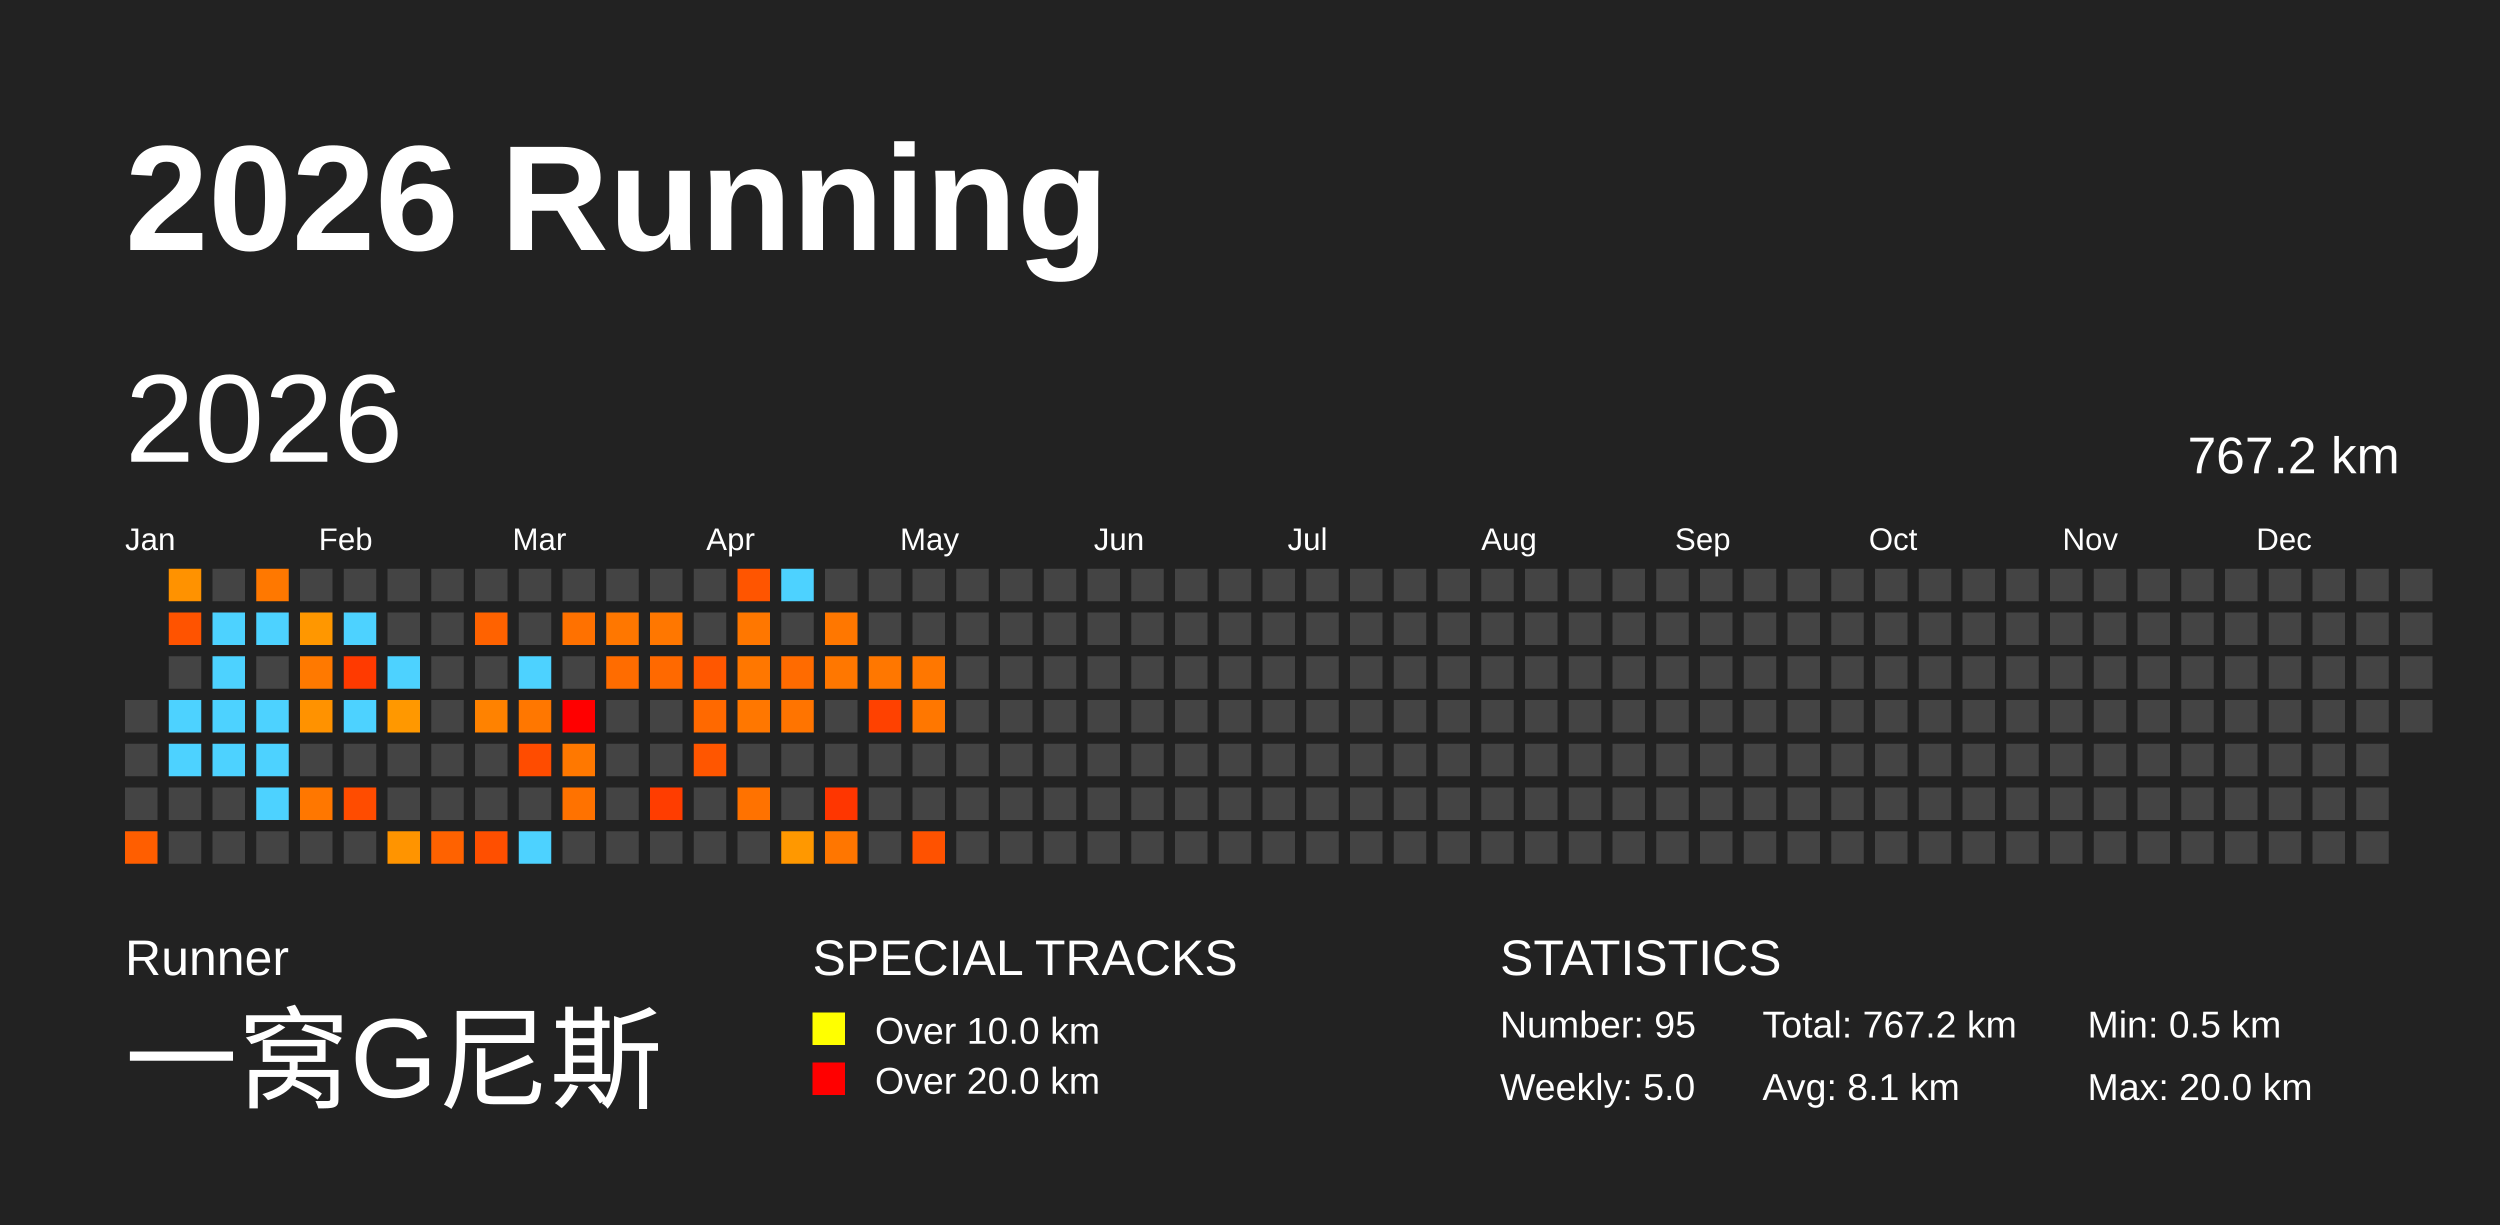
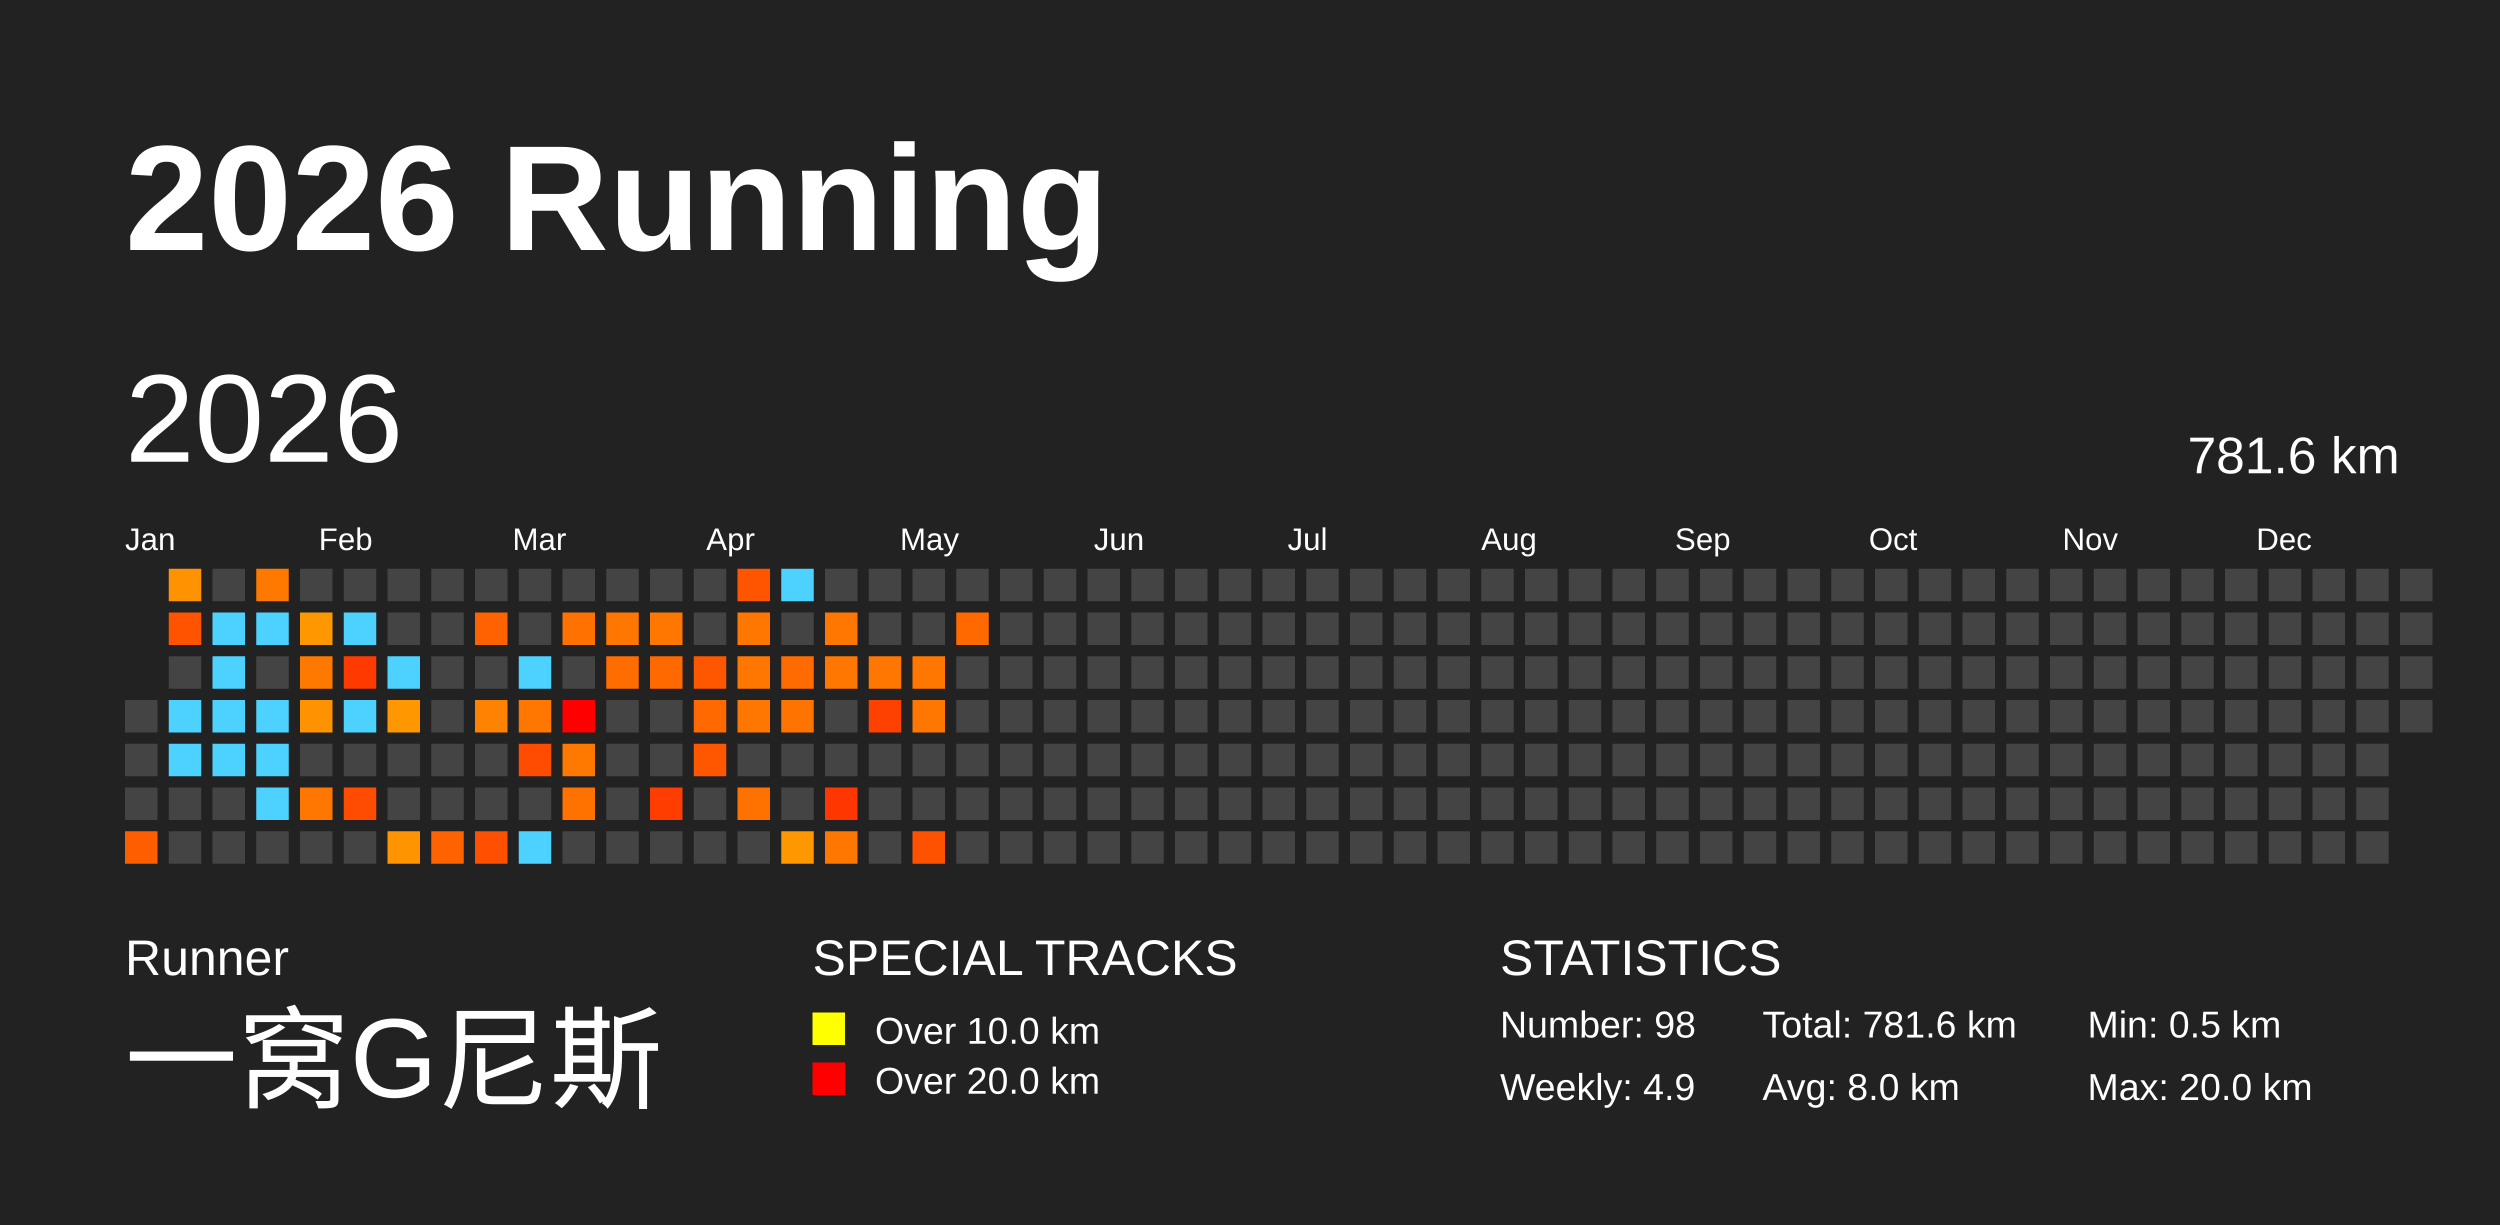
<svg xmlns="http://www.w3.org/2000/svg" baseProfile="full" height="98mm" version="1.1" viewBox="0,0,200,98" width="200mm">
  <defs />
  <rect fill="#222222" height="98" width="200" x="0" y="0" />
  <text fill="#FFFFFF" style="font-size:12px; font-family:Arial; font-weight:bold;" x="10" y="20">2026 Running</text>
  <text fill="#FFFFFF" style="font-size:4px; font-family:Arial" x="10" y="78">Runner</text>
  <text fill="#FFFFFF" style="font-size:9px; font-family:Arial" x="10" y="88">一窝G尼斯</text>
  <text fill="#FFFFFF" style="font-size:4px; font-family:Arial" x="65" y="78">SPECIAL TRACKS</text>
  <rect fill="yellow" height="2.6" width="2.6" x="65" y="81" />
  <text fill="#FFFFFF" style="font-size:3px; font-family:Arial" x="70" y="83.5">Over 10.0 km</text>
  <rect fill="red" height="2.6" width="2.6" x="65" y="85" />
  <text fill="#FFFFFF" style="font-size:3px; font-family:Arial" x="70" y="87.5">Over 20.0 km</text>
  <text fill="#FFFFFF" style="font-size:4px; font-family:Arial" x="120" y="78">STATISTICS</text>
-   <text fill="#FFFFFF" style="font-size:3px; font-family:Arial" x="120" y="83">Number: 95</text>
-   <text fill="#FFFFFF" style="font-size:3px; font-family:Arial" x="120" y="88">Weekly: 5.0</text>
-   <text fill="#FFFFFF" style="font-size:3px; font-family:Arial" x="141" y="83">Total: 767.2 km</text>
-   <text fill="#FFFFFF" style="font-size:3px; font-family:Arial" x="141" y="88">Avg: 8.1 km</text>
+   <text fill="#FFFFFF" style="font-size:3px; font-family:Arial" x="120" y="83">Number: 98</text>
+   <text fill="#FFFFFF" style="font-size:3px; font-family:Arial" x="120" y="88">Weekly: 4.9</text>
+   <text fill="#FFFFFF" style="font-size:3px; font-family:Arial" x="141" y="83">Total: 781.6 km</text>
+   <text fill="#FFFFFF" style="font-size:3px; font-family:Arial" x="141" y="88">Avg: 8.0 km</text>
  <text fill="#FFFFFF" style="font-size:3px; font-family:Arial" x="167" y="83">Min: 0.5 km</text>
  <text fill="#FFFFFF" style="font-size:3px; font-family:Arial" x="167" y="88">Max: 20.0 km</text>
  <text dominant-baseline="hanging" fill="#FFFFFF" style="font-size:10.0px; font-family:Arial;" x="10" y="30">2026</text>
-   <text dominant-baseline="hanging" fill="#FFFFFF" style="font-size:4.125px; font-family:Arial;" x="175" y="35">767.2 km</text>
+   <text dominant-baseline="hanging" fill="#FFFFFF" style="font-size:4.125px; font-family:Arial;" x="175" y="35">781.6 km</text>
  <text fill="#FFFFFF" style="font-size:2.5px; font-family:Arial" x="10.0" y="44">Jan</text>
  <text fill="#FFFFFF" style="font-size:2.5px; font-family:Arial" x="25.5" y="44">Feb</text>
  <text fill="#FFFFFF" style="font-size:2.5px; font-family:Arial" x="41.0" y="44">Mar</text>
  <text fill="#FFFFFF" style="font-size:2.5px; font-family:Arial" x="56.5" y="44">Apr</text>
  <text fill="#FFFFFF" style="font-size:2.5px; font-family:Arial" x="72.0" y="44">May</text>
  <text fill="#FFFFFF" style="font-size:2.5px; font-family:Arial" x="87.5" y="44">Jun</text>
  <text fill="#FFFFFF" style="font-size:2.5px; font-family:Arial" x="103.0" y="44">Jul</text>
  <text fill="#FFFFFF" style="font-size:2.5px; font-family:Arial" x="118.5" y="44">Aug</text>
  <text fill="#FFFFFF" style="font-size:2.5px; font-family:Arial" x="134.0" y="44">Sep</text>
  <text fill="#FFFFFF" style="font-size:2.5px; font-family:Arial" x="149.5" y="44">Oct</text>
  <text fill="#FFFFFF" style="font-size:2.5px; font-family:Arial" x="165.0" y="44">Nov</text>
  <text fill="#FFFFFF" style="font-size:2.5px; font-family:Arial" x="180.5" y="44">Dec</text>
  <rect fill="#444444" height="2.6" width="2.6" x="10.0" y="56.0" />
  <rect fill="#444444" height="2.6" width="2.6" x="10.0" y="59.5" />
  <rect fill="#444444" height="2.6" width="2.6" x="10.0" y="63.0" />
  <rect fill="#ff5e00" height="2.6" width="2.6" x="10.0" y="66.5" />
  <rect fill="#ff9200" height="2.6" width="2.6" x="13.5" y="45.5" />
  <rect fill="#ff5300" height="2.6" width="2.6" x="13.5" y="49.0" />
  <rect fill="#444444" height="2.6" width="2.6" x="13.5" y="52.5" />
  <rect fill="#4dd2ff" height="2.6" width="2.6" x="13.5" y="56.0" />
  <rect fill="#4dd2ff" height="2.6" width="2.6" x="13.5" y="59.5" />
  <rect fill="#444444" height="2.6" width="2.6" x="13.5" y="63.0" />
  <rect fill="#444444" height="2.6" width="2.6" x="13.5" y="66.5" />
  <rect fill="#444444" height="2.6" width="2.6" x="17.0" y="45.5" />
  <rect fill="#4dd2ff" height="2.6" width="2.6" x="17.0" y="49.0" />
  <rect fill="#4dd2ff" height="2.6" width="2.6" x="17.0" y="52.5" />
  <rect fill="#4dd2ff" height="2.6" width="2.6" x="17.0" y="56.0" />
  <rect fill="#4dd2ff" height="2.6" width="2.6" x="17.0" y="59.5" />
  <rect fill="#444444" height="2.6" width="2.6" x="17.0" y="63.0" />
  <rect fill="#444444" height="2.6" width="2.6" x="17.0" y="66.5" />
  <rect fill="#ff7800" height="2.6" width="2.6" x="20.5" y="45.5" />
  <rect fill="#4dd2ff" height="2.6" width="2.6" x="20.5" y="49.0" />
  <rect fill="#444444" height="2.6" width="2.6" x="20.5" y="52.5" />
  <rect fill="#4dd2ff" height="2.6" width="2.6" x="20.5" y="56.0" />
  <rect fill="#4dd2ff" height="2.6" width="2.6" x="20.5" y="59.5" />
  <rect fill="#4dd2ff" height="2.6" width="2.6" x="20.5" y="63.0" />
  <rect fill="#444444" height="2.6" width="2.6" x="20.5" y="66.5" />
  <rect fill="#444444" height="2.6" width="2.6" x="24.0" y="45.5" />
  <rect fill="#ff9700" height="2.6" width="2.6" x="24.0" y="49.0" />
  <rect fill="#ff7900" height="2.6" width="2.6" x="24.0" y="52.5" />
  <rect fill="#ff9200" height="2.6" width="2.6" x="24.0" y="56.0" />
  <rect fill="#444444" height="2.6" width="2.6" x="24.0" y="59.5" />
  <rect fill="#ff7700" height="2.6" width="2.6" x="24.0" y="63.0" />
  <rect fill="#444444" height="2.6" width="2.6" x="24.0" y="66.5" />
  <rect fill="#444444" height="2.6" width="2.6" x="27.5" y="45.5" />
  <rect fill="#4dd2ff" height="2.6" width="2.6" x="27.5" y="49.0" />
  <rect fill="#ff3a00" height="2.6" width="2.6" x="27.5" y="52.5" />
  <rect fill="#4dd2ff" height="2.6" width="2.6" x="27.5" y="56.0" />
  <rect fill="#444444" height="2.6" width="2.6" x="27.5" y="59.5" />
  <rect fill="#ff4c00" height="2.6" width="2.6" x="27.5" y="63.0" />
  <rect fill="#444444" height="2.6" width="2.6" x="27.5" y="66.5" />
  <rect fill="#444444" height="2.6" width="2.6" x="31.0" y="45.5" />
  <rect fill="#444444" height="2.6" width="2.6" x="31.0" y="49.0" />
  <rect fill="#4dd2ff" height="2.6" width="2.6" x="31.0" y="52.5" />
  <rect fill="#ff9800" height="2.6" width="2.6" x="31.0" y="56.0" />
  <rect fill="#444444" height="2.6" width="2.6" x="31.0" y="59.5" />
  <rect fill="#444444" height="2.6" width="2.6" x="31.0" y="63.0" />
  <rect fill="#ff9400" height="2.6" width="2.6" x="31.0" y="66.5" />
  <rect fill="#444444" height="2.6" width="2.6" x="34.5" y="45.5" />
  <rect fill="#444444" height="2.6" width="2.6" x="34.5" y="49.0" />
  <rect fill="#444444" height="2.6" width="2.6" x="34.5" y="52.5" />
  <rect fill="#444444" height="2.6" width="2.6" x="34.5" y="56.0" />
  <rect fill="#444444" height="2.6" width="2.6" x="34.5" y="59.5" />
  <rect fill="#444444" height="2.6" width="2.6" x="34.5" y="63.0" />
  <rect fill="#ff6200" height="2.6" width="2.6" x="34.5" y="66.5" />
  <rect fill="#444444" height="2.6" width="2.6" x="38.0" y="45.5" />
  <rect fill="#ff6200" height="2.6" width="2.6" x="38.0" y="49.0" />
  <rect fill="#444444" height="2.6" width="2.6" x="38.0" y="52.5" />
  <rect fill="#ff8200" height="2.6" width="2.6" x="38.0" y="56.0" />
  <rect fill="#444444" height="2.6" width="2.6" x="38.0" y="59.5" />
  <rect fill="#444444" height="2.6" width="2.6" x="38.0" y="63.0" />
  <rect fill="#ff4f00" height="2.6" width="2.6" x="38.0" y="66.5" />
  <rect fill="#444444" height="2.6" width="2.6" x="41.5" y="45.5" />
  <rect fill="#444444" height="2.6" width="2.6" x="41.5" y="49.0" />
  <rect fill="#4dd2ff" height="2.6" width="2.6" x="41.5" y="52.5" />
  <rect fill="#ff7700" height="2.6" width="2.6" x="41.5" y="56.0" />
  <rect fill="#ff4c00" height="2.6" width="2.6" x="41.5" y="59.5" />
  <rect fill="#444444" height="2.6" width="2.6" x="41.5" y="63.0" />
  <rect fill="#4dd2ff" height="2.6" width="2.6" x="41.5" y="66.5" />
  <rect fill="#444444" height="2.6" width="2.6" x="45.0" y="45.5" />
  <rect fill="#ff7100" height="2.6" width="2.6" x="45.0" y="49.0" />
  <rect fill="#444444" height="2.6" width="2.6" x="45.0" y="52.5" />
  <rect fill="red" height="2.6" width="2.6" x="45.0" y="56.0" />
  <rect fill="#ff7800" height="2.6" width="2.6" x="45.0" y="59.5" />
  <rect fill="#ff7200" height="2.6" width="2.6" x="45.0" y="63.0" />
  <rect fill="#444444" height="2.6" width="2.6" x="45.0" y="66.5" />
  <rect fill="#444444" height="2.6" width="2.6" x="48.5" y="45.5" />
  <rect fill="#ff7700" height="2.6" width="2.6" x="48.5" y="49.0" />
  <rect fill="#ff6c00" height="2.6" width="2.6" x="48.5" y="52.5" />
  <rect fill="#444444" height="2.6" width="2.6" x="48.5" y="56.0" />
  <rect fill="#444444" height="2.6" width="2.6" x="48.5" y="59.5" />
  <rect fill="#444444" height="2.6" width="2.6" x="48.5" y="63.0" />
  <rect fill="#444444" height="2.6" width="2.6" x="48.5" y="66.5" />
  <rect fill="#444444" height="2.6" width="2.6" x="52.0" y="45.5" />
  <rect fill="#ff7700" height="2.6" width="2.6" x="52.0" y="49.0" />
  <rect fill="#ff6900" height="2.6" width="2.6" x="52.0" y="52.5" />
  <rect fill="#444444" height="2.6" width="2.6" x="52.0" y="56.0" />
  <rect fill="#444444" height="2.6" width="2.6" x="52.0" y="59.5" />
  <rect fill="#ff3d00" height="2.6" width="2.6" x="52.0" y="63.0" />
  <rect fill="#444444" height="2.6" width="2.6" x="52.0" y="66.5" />
  <rect fill="#444444" height="2.6" width="2.6" x="55.5" y="45.5" />
  <rect fill="#444444" height="2.6" width="2.6" x="55.5" y="49.0" />
  <rect fill="#ff5700" height="2.6" width="2.6" x="55.5" y="52.5" />
  <rect fill="#ff6900" height="2.6" width="2.6" x="55.5" y="56.0" />
  <rect fill="#ff5600" height="2.6" width="2.6" x="55.5" y="59.5" />
  <rect fill="#444444" height="2.6" width="2.6" x="55.5" y="63.0" />
  <rect fill="#444444" height="2.6" width="2.6" x="55.5" y="66.5" />
  <rect fill="#ff5500" height="2.6" width="2.6" x="59.0" y="45.5" />
  <rect fill="#ff7700" height="2.6" width="2.6" x="59.0" y="49.0" />
  <rect fill="#ff7700" height="2.6" width="2.6" x="59.0" y="52.5" />
  <rect fill="#ff7700" height="2.6" width="2.6" x="59.0" y="56.0" />
  <rect fill="#444444" height="2.6" width="2.6" x="59.0" y="59.5" />
  <rect fill="#ff7200" height="2.6" width="2.6" x="59.0" y="63.0" />
  <rect fill="#444444" height="2.6" width="2.6" x="59.0" y="66.5" />
  <rect fill="#4dd2ff" height="2.6" width="2.6" x="62.5" y="45.5" />
  <rect fill="#444444" height="2.6" width="2.6" x="62.5" y="49.0" />
  <rect fill="#ff6b00" height="2.6" width="2.6" x="62.5" y="52.5" />
  <rect fill="#ff7400" height="2.6" width="2.6" x="62.5" y="56.0" />
  <rect fill="#444444" height="2.6" width="2.6" x="62.5" y="59.5" />
  <rect fill="#444444" height="2.6" width="2.6" x="62.5" y="63.0" />
  <rect fill="#ff9800" height="2.6" width="2.6" x="62.5" y="66.5" />
  <rect fill="#444444" height="2.6" width="2.6" x="66.0" y="45.5" />
  <rect fill="#ff7700" height="2.6" width="2.6" x="66.0" y="49.0" />
  <rect fill="#ff7700" height="2.6" width="2.6" x="66.0" y="52.5" />
  <rect fill="#444444" height="2.6" width="2.6" x="66.0" y="56.0" />
  <rect fill="#444444" height="2.6" width="2.6" x="66.0" y="59.5" />
  <rect fill="#ff3600" height="2.6" width="2.6" x="66.0" y="63.0" />
  <rect fill="#ff7600" height="2.6" width="2.6" x="66.0" y="66.5" />
  <rect fill="#444444" height="2.6" width="2.6" x="69.5" y="45.5" />
  <rect fill="#444444" height="2.6" width="2.6" x="69.5" y="49.0" />
  <rect fill="#ff7700" height="2.6" width="2.6" x="69.5" y="52.5" />
  <rect fill="#ff4100" height="2.6" width="2.6" x="69.5" y="56.0" />
  <rect fill="#444444" height="2.6" width="2.6" x="69.5" y="59.5" />
  <rect fill="#444444" height="2.6" width="2.6" x="69.5" y="63.0" />
  <rect fill="#444444" height="2.6" width="2.6" x="69.5" y="66.5" />
  <rect fill="#444444" height="2.6" width="2.6" x="73.0" y="45.5" />
  <rect fill="#444444" height="2.6" width="2.6" x="73.0" y="49.0" />
  <rect fill="#ff7700" height="2.6" width="2.6" x="73.0" y="52.5" />
  <rect fill="#ff7700" height="2.6" width="2.6" x="73.0" y="56.0" />
  <rect fill="#444444" height="2.6" width="2.6" x="73.0" y="59.5" />
  <rect fill="#444444" height="2.6" width="2.6" x="73.0" y="63.0" />
  <rect fill="#ff5200" height="2.6" width="2.6" x="73.0" y="66.5" />
  <rect fill="#444444" height="2.6" width="2.6" x="76.5" y="45.5" />
-   <rect fill="#444444" height="2.6" width="2.6" x="76.5" y="49.0" />
+   <rect fill="#ff6900" height="2.6" width="2.6" x="76.5" y="49.0" />
  <rect fill="#444444" height="2.6" width="2.6" x="76.5" y="52.5" />
  <rect fill="#444444" height="2.6" width="2.6" x="76.5" y="56.0" />
  <rect fill="#444444" height="2.6" width="2.6" x="76.5" y="59.5" />
  <rect fill="#444444" height="2.6" width="2.6" x="76.5" y="63.0" />
  <rect fill="#444444" height="2.6" width="2.6" x="76.5" y="66.5" />
  <rect fill="#444444" height="2.6" width="2.6" x="80.0" y="45.5" />
  <rect fill="#444444" height="2.6" width="2.6" x="80.0" y="49.0" />
  <rect fill="#444444" height="2.6" width="2.6" x="80.0" y="52.5" />
  <rect fill="#444444" height="2.6" width="2.6" x="80.0" y="56.0" />
  <rect fill="#444444" height="2.6" width="2.6" x="80.0" y="59.5" />
  <rect fill="#444444" height="2.6" width="2.6" x="80.0" y="63.0" />
  <rect fill="#444444" height="2.6" width="2.6" x="80.0" y="66.5" />
  <rect fill="#444444" height="2.6" width="2.6" x="83.5" y="45.5" />
  <rect fill="#444444" height="2.6" width="2.6" x="83.5" y="49.0" />
  <rect fill="#444444" height="2.6" width="2.6" x="83.5" y="52.5" />
  <rect fill="#444444" height="2.6" width="2.6" x="83.5" y="56.0" />
  <rect fill="#444444" height="2.6" width="2.6" x="83.5" y="59.5" />
  <rect fill="#444444" height="2.6" width="2.6" x="83.5" y="63.0" />
  <rect fill="#444444" height="2.6" width="2.6" x="83.5" y="66.5" />
  <rect fill="#444444" height="2.6" width="2.6" x="87.0" y="45.5" />
  <rect fill="#444444" height="2.6" width="2.6" x="87.0" y="49.0" />
  <rect fill="#444444" height="2.6" width="2.6" x="87.0" y="52.5" />
  <rect fill="#444444" height="2.6" width="2.6" x="87.0" y="56.0" />
  <rect fill="#444444" height="2.6" width="2.6" x="87.0" y="59.5" />
  <rect fill="#444444" height="2.6" width="2.6" x="87.0" y="63.0" />
  <rect fill="#444444" height="2.6" width="2.6" x="87.0" y="66.5" />
  <rect fill="#444444" height="2.6" width="2.6" x="90.5" y="45.5" />
  <rect fill="#444444" height="2.6" width="2.6" x="90.5" y="49.0" />
  <rect fill="#444444" height="2.6" width="2.6" x="90.5" y="52.5" />
  <rect fill="#444444" height="2.6" width="2.6" x="90.5" y="56.0" />
  <rect fill="#444444" height="2.6" width="2.6" x="90.5" y="59.5" />
  <rect fill="#444444" height="2.6" width="2.6" x="90.5" y="63.0" />
  <rect fill="#444444" height="2.6" width="2.6" x="90.5" y="66.5" />
  <rect fill="#444444" height="2.6" width="2.6" x="94.0" y="45.5" />
  <rect fill="#444444" height="2.6" width="2.6" x="94.0" y="49.0" />
  <rect fill="#444444" height="2.6" width="2.6" x="94.0" y="52.5" />
  <rect fill="#444444" height="2.6" width="2.6" x="94.0" y="56.0" />
  <rect fill="#444444" height="2.6" width="2.6" x="94.0" y="59.5" />
  <rect fill="#444444" height="2.6" width="2.6" x="94.0" y="63.0" />
  <rect fill="#444444" height="2.6" width="2.6" x="94.0" y="66.5" />
  <rect fill="#444444" height="2.6" width="2.6" x="97.5" y="45.5" />
  <rect fill="#444444" height="2.6" width="2.6" x="97.5" y="49.0" />
  <rect fill="#444444" height="2.6" width="2.6" x="97.5" y="52.5" />
  <rect fill="#444444" height="2.6" width="2.6" x="97.5" y="56.0" />
  <rect fill="#444444" height="2.6" width="2.6" x="97.5" y="59.5" />
  <rect fill="#444444" height="2.6" width="2.6" x="97.5" y="63.0" />
  <rect fill="#444444" height="2.6" width="2.6" x="97.5" y="66.5" />
  <rect fill="#444444" height="2.6" width="2.6" x="101.0" y="45.5" />
  <rect fill="#444444" height="2.6" width="2.6" x="101.0" y="49.0" />
  <rect fill="#444444" height="2.6" width="2.6" x="101.0" y="52.5" />
  <rect fill="#444444" height="2.6" width="2.6" x="101.0" y="56.0" />
  <rect fill="#444444" height="2.6" width="2.6" x="101.0" y="59.5" />
  <rect fill="#444444" height="2.6" width="2.6" x="101.0" y="63.0" />
  <rect fill="#444444" height="2.6" width="2.6" x="101.0" y="66.5" />
  <rect fill="#444444" height="2.6" width="2.6" x="104.5" y="45.5" />
  <rect fill="#444444" height="2.6" width="2.6" x="104.5" y="49.0" />
  <rect fill="#444444" height="2.6" width="2.6" x="104.5" y="52.5" />
  <rect fill="#444444" height="2.6" width="2.6" x="104.5" y="56.0" />
  <rect fill="#444444" height="2.6" width="2.6" x="104.5" y="59.5" />
  <rect fill="#444444" height="2.6" width="2.6" x="104.5" y="63.0" />
  <rect fill="#444444" height="2.6" width="2.6" x="104.5" y="66.5" />
  <rect fill="#444444" height="2.6" width="2.6" x="108.0" y="45.5" />
  <rect fill="#444444" height="2.6" width="2.6" x="108.0" y="49.0" />
  <rect fill="#444444" height="2.6" width="2.6" x="108.0" y="52.5" />
  <rect fill="#444444" height="2.6" width="2.6" x="108.0" y="56.0" />
  <rect fill="#444444" height="2.6" width="2.6" x="108.0" y="59.5" />
  <rect fill="#444444" height="2.6" width="2.6" x="108.0" y="63.0" />
  <rect fill="#444444" height="2.6" width="2.6" x="108.0" y="66.5" />
  <rect fill="#444444" height="2.6" width="2.6" x="111.5" y="45.5" />
  <rect fill="#444444" height="2.6" width="2.6" x="111.5" y="49.0" />
  <rect fill="#444444" height="2.6" width="2.6" x="111.5" y="52.5" />
  <rect fill="#444444" height="2.6" width="2.6" x="111.5" y="56.0" />
  <rect fill="#444444" height="2.6" width="2.6" x="111.5" y="59.5" />
  <rect fill="#444444" height="2.6" width="2.6" x="111.5" y="63.0" />
  <rect fill="#444444" height="2.6" width="2.6" x="111.5" y="66.5" />
  <rect fill="#444444" height="2.6" width="2.6" x="115.0" y="45.5" />
  <rect fill="#444444" height="2.6" width="2.6" x="115.0" y="49.0" />
  <rect fill="#444444" height="2.6" width="2.6" x="115.0" y="52.5" />
  <rect fill="#444444" height="2.6" width="2.6" x="115.0" y="56.0" />
  <rect fill="#444444" height="2.6" width="2.6" x="115.0" y="59.5" />
  <rect fill="#444444" height="2.6" width="2.6" x="115.0" y="63.0" />
  <rect fill="#444444" height="2.6" width="2.6" x="115.0" y="66.5" />
  <rect fill="#444444" height="2.6" width="2.6" x="118.5" y="45.5" />
  <rect fill="#444444" height="2.6" width="2.6" x="118.5" y="49.0" />
  <rect fill="#444444" height="2.6" width="2.6" x="118.5" y="52.5" />
  <rect fill="#444444" height="2.6" width="2.6" x="118.5" y="56.0" />
  <rect fill="#444444" height="2.6" width="2.6" x="118.5" y="59.5" />
  <rect fill="#444444" height="2.6" width="2.6" x="118.5" y="63.0" />
  <rect fill="#444444" height="2.6" width="2.6" x="118.5" y="66.5" />
  <rect fill="#444444" height="2.6" width="2.6" x="122.0" y="45.5" />
  <rect fill="#444444" height="2.6" width="2.6" x="122.0" y="49.0" />
  <rect fill="#444444" height="2.6" width="2.6" x="122.0" y="52.5" />
  <rect fill="#444444" height="2.6" width="2.6" x="122.0" y="56.0" />
  <rect fill="#444444" height="2.6" width="2.6" x="122.0" y="59.5" />
  <rect fill="#444444" height="2.6" width="2.6" x="122.0" y="63.0" />
  <rect fill="#444444" height="2.6" width="2.6" x="122.0" y="66.5" />
  <rect fill="#444444" height="2.6" width="2.6" x="125.5" y="45.5" />
  <rect fill="#444444" height="2.6" width="2.6" x="125.5" y="49.0" />
  <rect fill="#444444" height="2.6" width="2.6" x="125.5" y="52.5" />
  <rect fill="#444444" height="2.6" width="2.6" x="125.5" y="56.0" />
  <rect fill="#444444" height="2.6" width="2.6" x="125.5" y="59.5" />
  <rect fill="#444444" height="2.6" width="2.6" x="125.5" y="63.0" />
  <rect fill="#444444" height="2.6" width="2.6" x="125.5" y="66.5" />
  <rect fill="#444444" height="2.6" width="2.6" x="129.0" y="45.5" />
  <rect fill="#444444" height="2.6" width="2.6" x="129.0" y="49.0" />
  <rect fill="#444444" height="2.6" width="2.6" x="129.0" y="52.5" />
  <rect fill="#444444" height="2.6" width="2.6" x="129.0" y="56.0" />
  <rect fill="#444444" height="2.6" width="2.6" x="129.0" y="59.5" />
  <rect fill="#444444" height="2.6" width="2.6" x="129.0" y="63.0" />
  <rect fill="#444444" height="2.6" width="2.6" x="129.0" y="66.5" />
  <rect fill="#444444" height="2.6" width="2.6" x="132.5" y="45.5" />
  <rect fill="#444444" height="2.6" width="2.6" x="132.5" y="49.0" />
  <rect fill="#444444" height="2.6" width="2.6" x="132.5" y="52.5" />
  <rect fill="#444444" height="2.6" width="2.6" x="132.5" y="56.0" />
  <rect fill="#444444" height="2.6" width="2.6" x="132.5" y="59.5" />
  <rect fill="#444444" height="2.6" width="2.6" x="132.5" y="63.0" />
  <rect fill="#444444" height="2.6" width="2.6" x="132.5" y="66.5" />
  <rect fill="#444444" height="2.6" width="2.6" x="136.0" y="45.5" />
  <rect fill="#444444" height="2.6" width="2.6" x="136.0" y="49.0" />
  <rect fill="#444444" height="2.6" width="2.6" x="136.0" y="52.5" />
  <rect fill="#444444" height="2.6" width="2.6" x="136.0" y="56.0" />
  <rect fill="#444444" height="2.6" width="2.6" x="136.0" y="59.5" />
  <rect fill="#444444" height="2.6" width="2.6" x="136.0" y="63.0" />
  <rect fill="#444444" height="2.6" width="2.6" x="136.0" y="66.5" />
  <rect fill="#444444" height="2.6" width="2.6" x="139.5" y="45.5" />
  <rect fill="#444444" height="2.6" width="2.6" x="139.5" y="49.0" />
  <rect fill="#444444" height="2.6" width="2.6" x="139.5" y="52.5" />
  <rect fill="#444444" height="2.6" width="2.6" x="139.5" y="56.0" />
  <rect fill="#444444" height="2.6" width="2.6" x="139.5" y="59.5" />
  <rect fill="#444444" height="2.6" width="2.6" x="139.5" y="63.0" />
  <rect fill="#444444" height="2.6" width="2.6" x="139.5" y="66.5" />
  <rect fill="#444444" height="2.6" width="2.6" x="143.0" y="45.5" />
  <rect fill="#444444" height="2.6" width="2.6" x="143.0" y="49.0" />
  <rect fill="#444444" height="2.6" width="2.6" x="143.0" y="52.5" />
  <rect fill="#444444" height="2.6" width="2.6" x="143.0" y="56.0" />
  <rect fill="#444444" height="2.6" width="2.6" x="143.0" y="59.5" />
  <rect fill="#444444" height="2.6" width="2.6" x="143.0" y="63.0" />
  <rect fill="#444444" height="2.6" width="2.6" x="143.0" y="66.5" />
  <rect fill="#444444" height="2.6" width="2.6" x="146.5" y="45.5" />
  <rect fill="#444444" height="2.6" width="2.6" x="146.5" y="49.0" />
  <rect fill="#444444" height="2.6" width="2.6" x="146.5" y="52.5" />
  <rect fill="#444444" height="2.6" width="2.6" x="146.5" y="56.0" />
  <rect fill="#444444" height="2.6" width="2.6" x="146.5" y="59.5" />
  <rect fill="#444444" height="2.6" width="2.6" x="146.5" y="63.0" />
  <rect fill="#444444" height="2.6" width="2.6" x="146.5" y="66.5" />
  <rect fill="#444444" height="2.6" width="2.6" x="150.0" y="45.5" />
  <rect fill="#444444" height="2.6" width="2.6" x="150.0" y="49.0" />
  <rect fill="#444444" height="2.6" width="2.6" x="150.0" y="52.5" />
  <rect fill="#444444" height="2.6" width="2.6" x="150.0" y="56.0" />
  <rect fill="#444444" height="2.6" width="2.6" x="150.0" y="59.5" />
  <rect fill="#444444" height="2.6" width="2.6" x="150.0" y="63.0" />
  <rect fill="#444444" height="2.6" width="2.6" x="150.0" y="66.5" />
  <rect fill="#444444" height="2.6" width="2.6" x="153.5" y="45.5" />
  <rect fill="#444444" height="2.6" width="2.6" x="153.5" y="49.0" />
  <rect fill="#444444" height="2.6" width="2.6" x="153.5" y="52.5" />
  <rect fill="#444444" height="2.6" width="2.6" x="153.5" y="56.0" />
  <rect fill="#444444" height="2.6" width="2.6" x="153.5" y="59.5" />
  <rect fill="#444444" height="2.6" width="2.6" x="153.5" y="63.0" />
  <rect fill="#444444" height="2.6" width="2.6" x="153.5" y="66.5" />
  <rect fill="#444444" height="2.6" width="2.6" x="157.0" y="45.5" />
  <rect fill="#444444" height="2.6" width="2.6" x="157.0" y="49.0" />
  <rect fill="#444444" height="2.6" width="2.6" x="157.0" y="52.5" />
  <rect fill="#444444" height="2.6" width="2.6" x="157.0" y="56.0" />
  <rect fill="#444444" height="2.6" width="2.6" x="157.0" y="59.5" />
  <rect fill="#444444" height="2.6" width="2.6" x="157.0" y="63.0" />
  <rect fill="#444444" height="2.6" width="2.6" x="157.0" y="66.5" />
  <rect fill="#444444" height="2.6" width="2.6" x="160.5" y="45.5" />
  <rect fill="#444444" height="2.6" width="2.6" x="160.5" y="49.0" />
  <rect fill="#444444" height="2.6" width="2.6" x="160.5" y="52.5" />
  <rect fill="#444444" height="2.6" width="2.6" x="160.5" y="56.0" />
  <rect fill="#444444" height="2.6" width="2.6" x="160.5" y="59.5" />
  <rect fill="#444444" height="2.6" width="2.6" x="160.5" y="63.0" />
  <rect fill="#444444" height="2.6" width="2.6" x="160.5" y="66.5" />
  <rect fill="#444444" height="2.6" width="2.6" x="164.0" y="45.5" />
  <rect fill="#444444" height="2.6" width="2.6" x="164.0" y="49.0" />
  <rect fill="#444444" height="2.6" width="2.6" x="164.0" y="52.5" />
  <rect fill="#444444" height="2.6" width="2.6" x="164.0" y="56.0" />
  <rect fill="#444444" height="2.6" width="2.6" x="164.0" y="59.5" />
  <rect fill="#444444" height="2.6" width="2.6" x="164.0" y="63.0" />
  <rect fill="#444444" height="2.6" width="2.6" x="164.0" y="66.5" />
  <rect fill="#444444" height="2.6" width="2.6" x="167.5" y="45.5" />
  <rect fill="#444444" height="2.6" width="2.6" x="167.5" y="49.0" />
  <rect fill="#444444" height="2.6" width="2.6" x="167.5" y="52.5" />
  <rect fill="#444444" height="2.6" width="2.6" x="167.5" y="56.0" />
  <rect fill="#444444" height="2.6" width="2.6" x="167.5" y="59.5" />
  <rect fill="#444444" height="2.6" width="2.6" x="167.5" y="63.0" />
  <rect fill="#444444" height="2.6" width="2.6" x="167.5" y="66.5" />
  <rect fill="#444444" height="2.6" width="2.6" x="171.0" y="45.5" />
  <rect fill="#444444" height="2.6" width="2.6" x="171.0" y="49.0" />
  <rect fill="#444444" height="2.6" width="2.6" x="171.0" y="52.5" />
  <rect fill="#444444" height="2.6" width="2.6" x="171.0" y="56.0" />
  <rect fill="#444444" height="2.6" width="2.6" x="171.0" y="59.5" />
  <rect fill="#444444" height="2.6" width="2.6" x="171.0" y="63.0" />
  <rect fill="#444444" height="2.6" width="2.6" x="171.0" y="66.5" />
  <rect fill="#444444" height="2.6" width="2.6" x="174.5" y="45.5" />
  <rect fill="#444444" height="2.6" width="2.6" x="174.5" y="49.0" />
  <rect fill="#444444" height="2.6" width="2.6" x="174.5" y="52.5" />
  <rect fill="#444444" height="2.6" width="2.6" x="174.5" y="56.0" />
  <rect fill="#444444" height="2.6" width="2.6" x="174.5" y="59.5" />
  <rect fill="#444444" height="2.6" width="2.6" x="174.5" y="63.0" />
  <rect fill="#444444" height="2.6" width="2.6" x="174.5" y="66.5" />
  <rect fill="#444444" height="2.6" width="2.6" x="178.0" y="45.5" />
  <rect fill="#444444" height="2.6" width="2.6" x="178.0" y="49.0" />
  <rect fill="#444444" height="2.6" width="2.6" x="178.0" y="52.5" />
  <rect fill="#444444" height="2.6" width="2.6" x="178.0" y="56.0" />
  <rect fill="#444444" height="2.6" width="2.6" x="178.0" y="59.5" />
  <rect fill="#444444" height="2.6" width="2.6" x="178.0" y="63.0" />
  <rect fill="#444444" height="2.6" width="2.6" x="178.0" y="66.5" />
  <rect fill="#444444" height="2.6" width="2.6" x="181.5" y="45.5" />
  <rect fill="#444444" height="2.6" width="2.6" x="181.5" y="49.0" />
  <rect fill="#444444" height="2.6" width="2.6" x="181.5" y="52.5" />
  <rect fill="#444444" height="2.6" width="2.6" x="181.5" y="56.0" />
  <rect fill="#444444" height="2.6" width="2.6" x="181.5" y="59.5" />
  <rect fill="#444444" height="2.6" width="2.6" x="181.5" y="63.0" />
  <rect fill="#444444" height="2.6" width="2.6" x="181.5" y="66.5" />
  <rect fill="#444444" height="2.6" width="2.6" x="185.0" y="45.5" />
  <rect fill="#444444" height="2.6" width="2.6" x="185.0" y="49.0" />
  <rect fill="#444444" height="2.6" width="2.6" x="185.0" y="52.5" />
  <rect fill="#444444" height="2.6" width="2.6" x="185.0" y="56.0" />
  <rect fill="#444444" height="2.6" width="2.6" x="185.0" y="59.5" />
  <rect fill="#444444" height="2.6" width="2.6" x="185.0" y="63.0" />
  <rect fill="#444444" height="2.6" width="2.6" x="185.0" y="66.5" />
  <rect fill="#444444" height="2.6" width="2.6" x="188.5" y="45.5" />
  <rect fill="#444444" height="2.6" width="2.6" x="188.5" y="49.0" />
  <rect fill="#444444" height="2.6" width="2.6" x="188.5" y="52.5" />
  <rect fill="#444444" height="2.6" width="2.6" x="188.5" y="56.0" />
  <rect fill="#444444" height="2.6" width="2.6" x="188.5" y="59.5" />
  <rect fill="#444444" height="2.6" width="2.6" x="188.5" y="63.0" />
  <rect fill="#444444" height="2.6" width="2.6" x="188.5" y="66.5" />
  <rect fill="#444444" height="2.6" width="2.6" x="192.0" y="45.5" />
  <rect fill="#444444" height="2.6" width="2.6" x="192.0" y="49.0" />
  <rect fill="#444444" height="2.6" width="2.6" x="192.0" y="52.5" />
  <rect fill="#444444" height="2.6" width="2.6" x="192.0" y="56.0" />
</svg>
